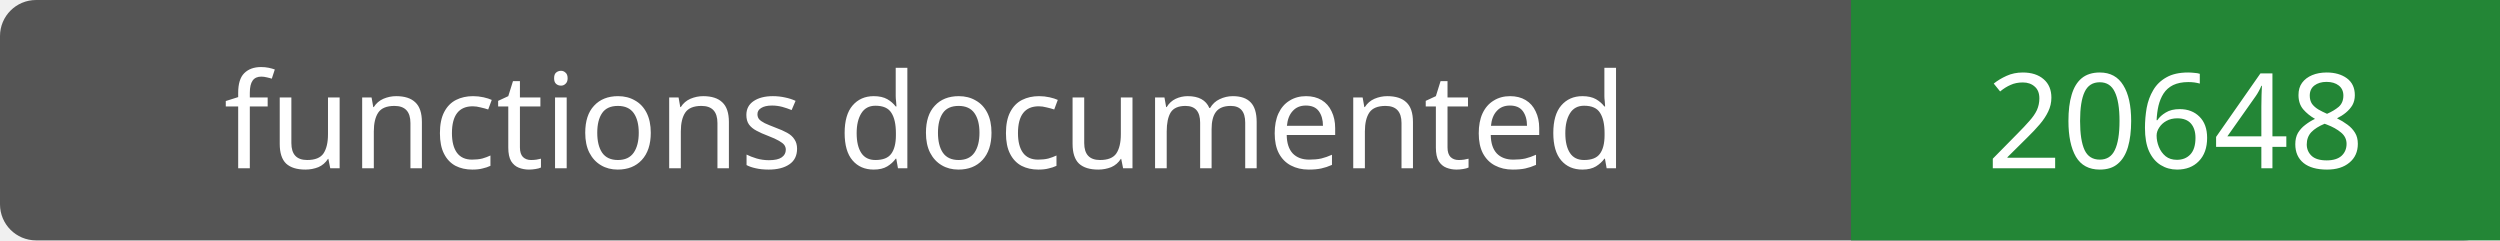
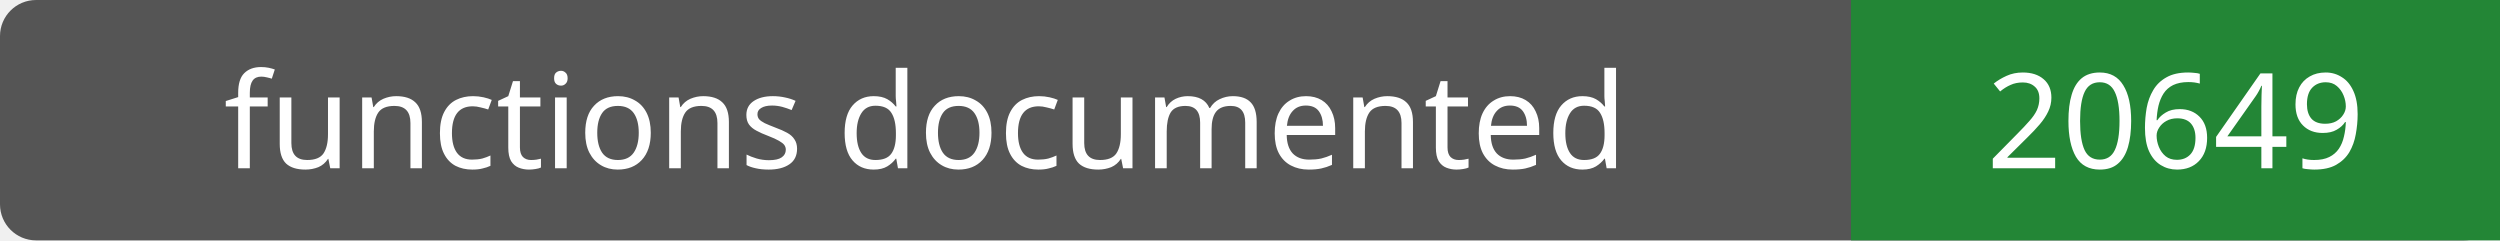
- <svg xmlns="http://www.w3.org/2000/svg" width="208" height="20" role="img" aria-label="functions documented: 20648">
+ <svg xmlns="http://www.w3.org/2000/svg" width="208" height="20" role="img" aria-label="functions documented: 20649">
  <rect width="208" height="20" rx="3" fill="#555" />
  <path fill="#238636" d="M154 0h54v20H154z" />
  <g fill="#fff" text-anchor="middle" font-family="Verdana,sans-serif" font-size="11">
    <text x="77.0" y="14">functions documented</text>
-     <text x="181.0" y="14">20648</text>
+     <text x="181.0" y="14">20649</text>
  </g>
</svg>
